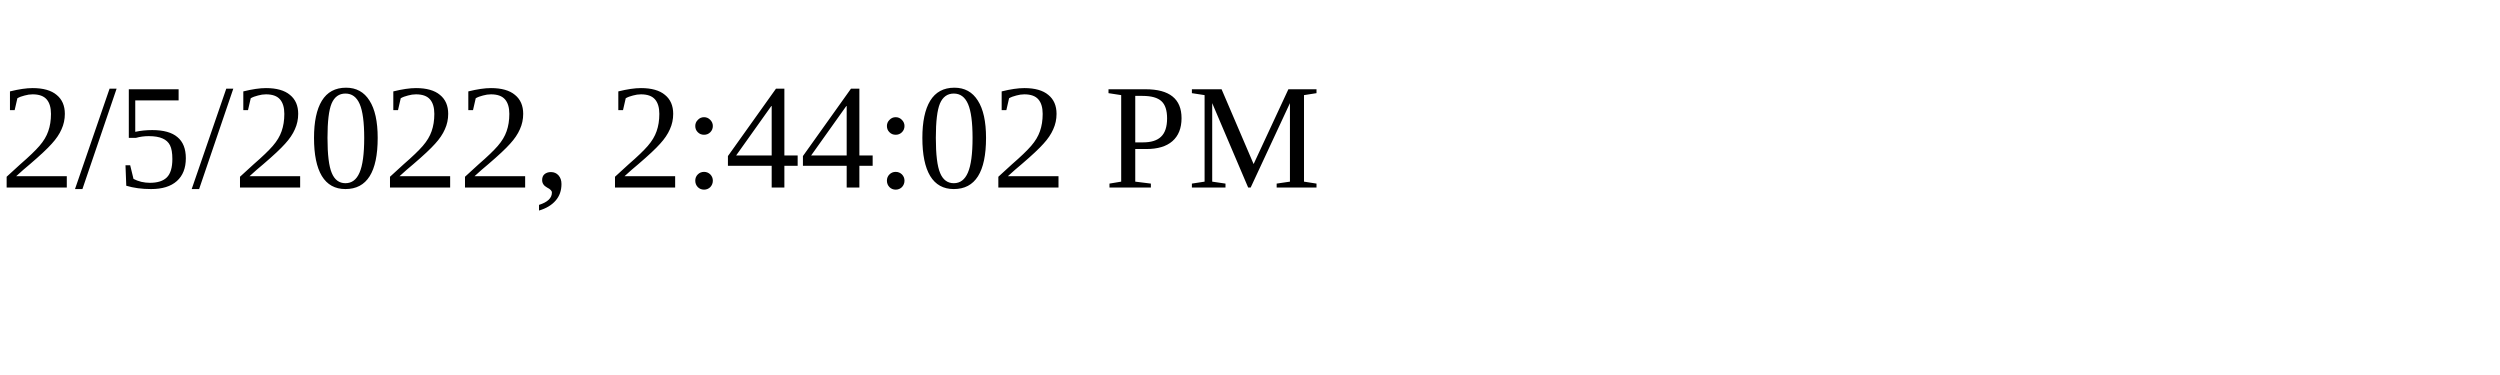
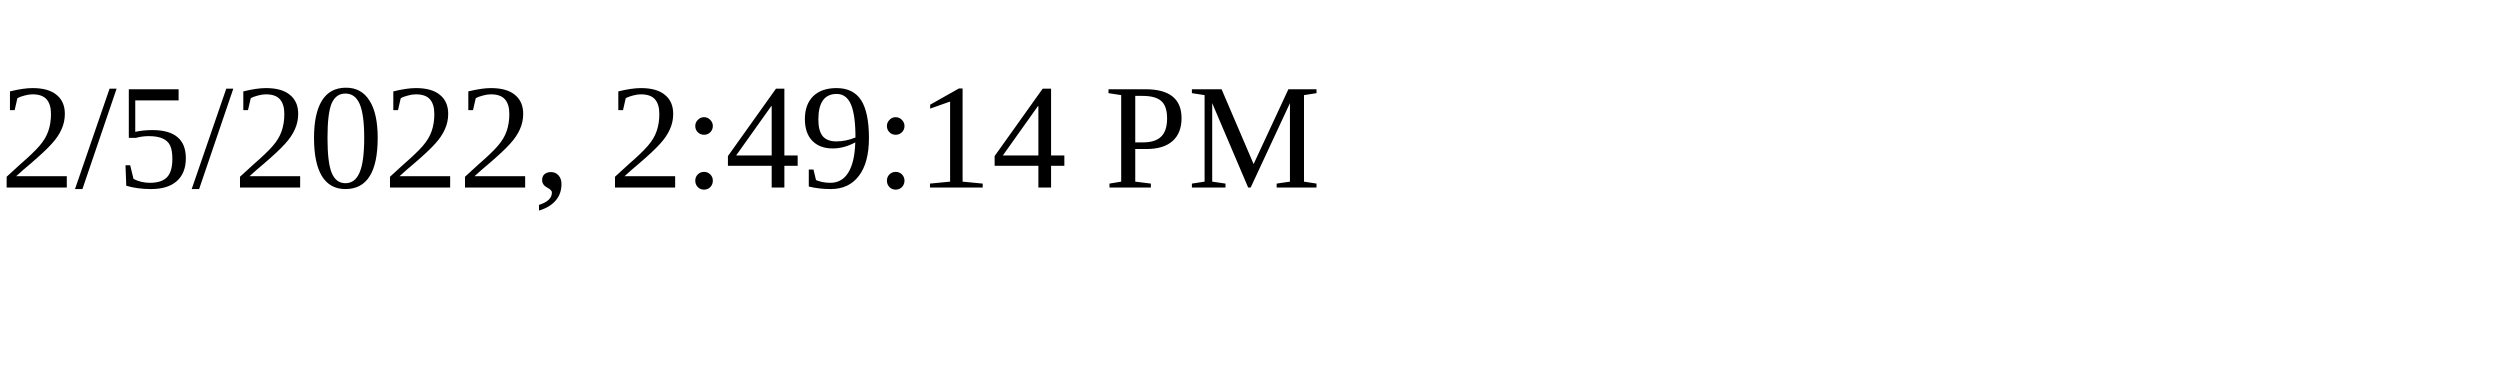
<svg xmlns="http://www.w3.org/2000/svg" height="30" width="200">
-   <text x="0" y="15">2/5/2022, 2:44:02 PM</text>
+   <text x="0" y="15">2/5/2022, 2:49:14 PM</text>
</svg>
